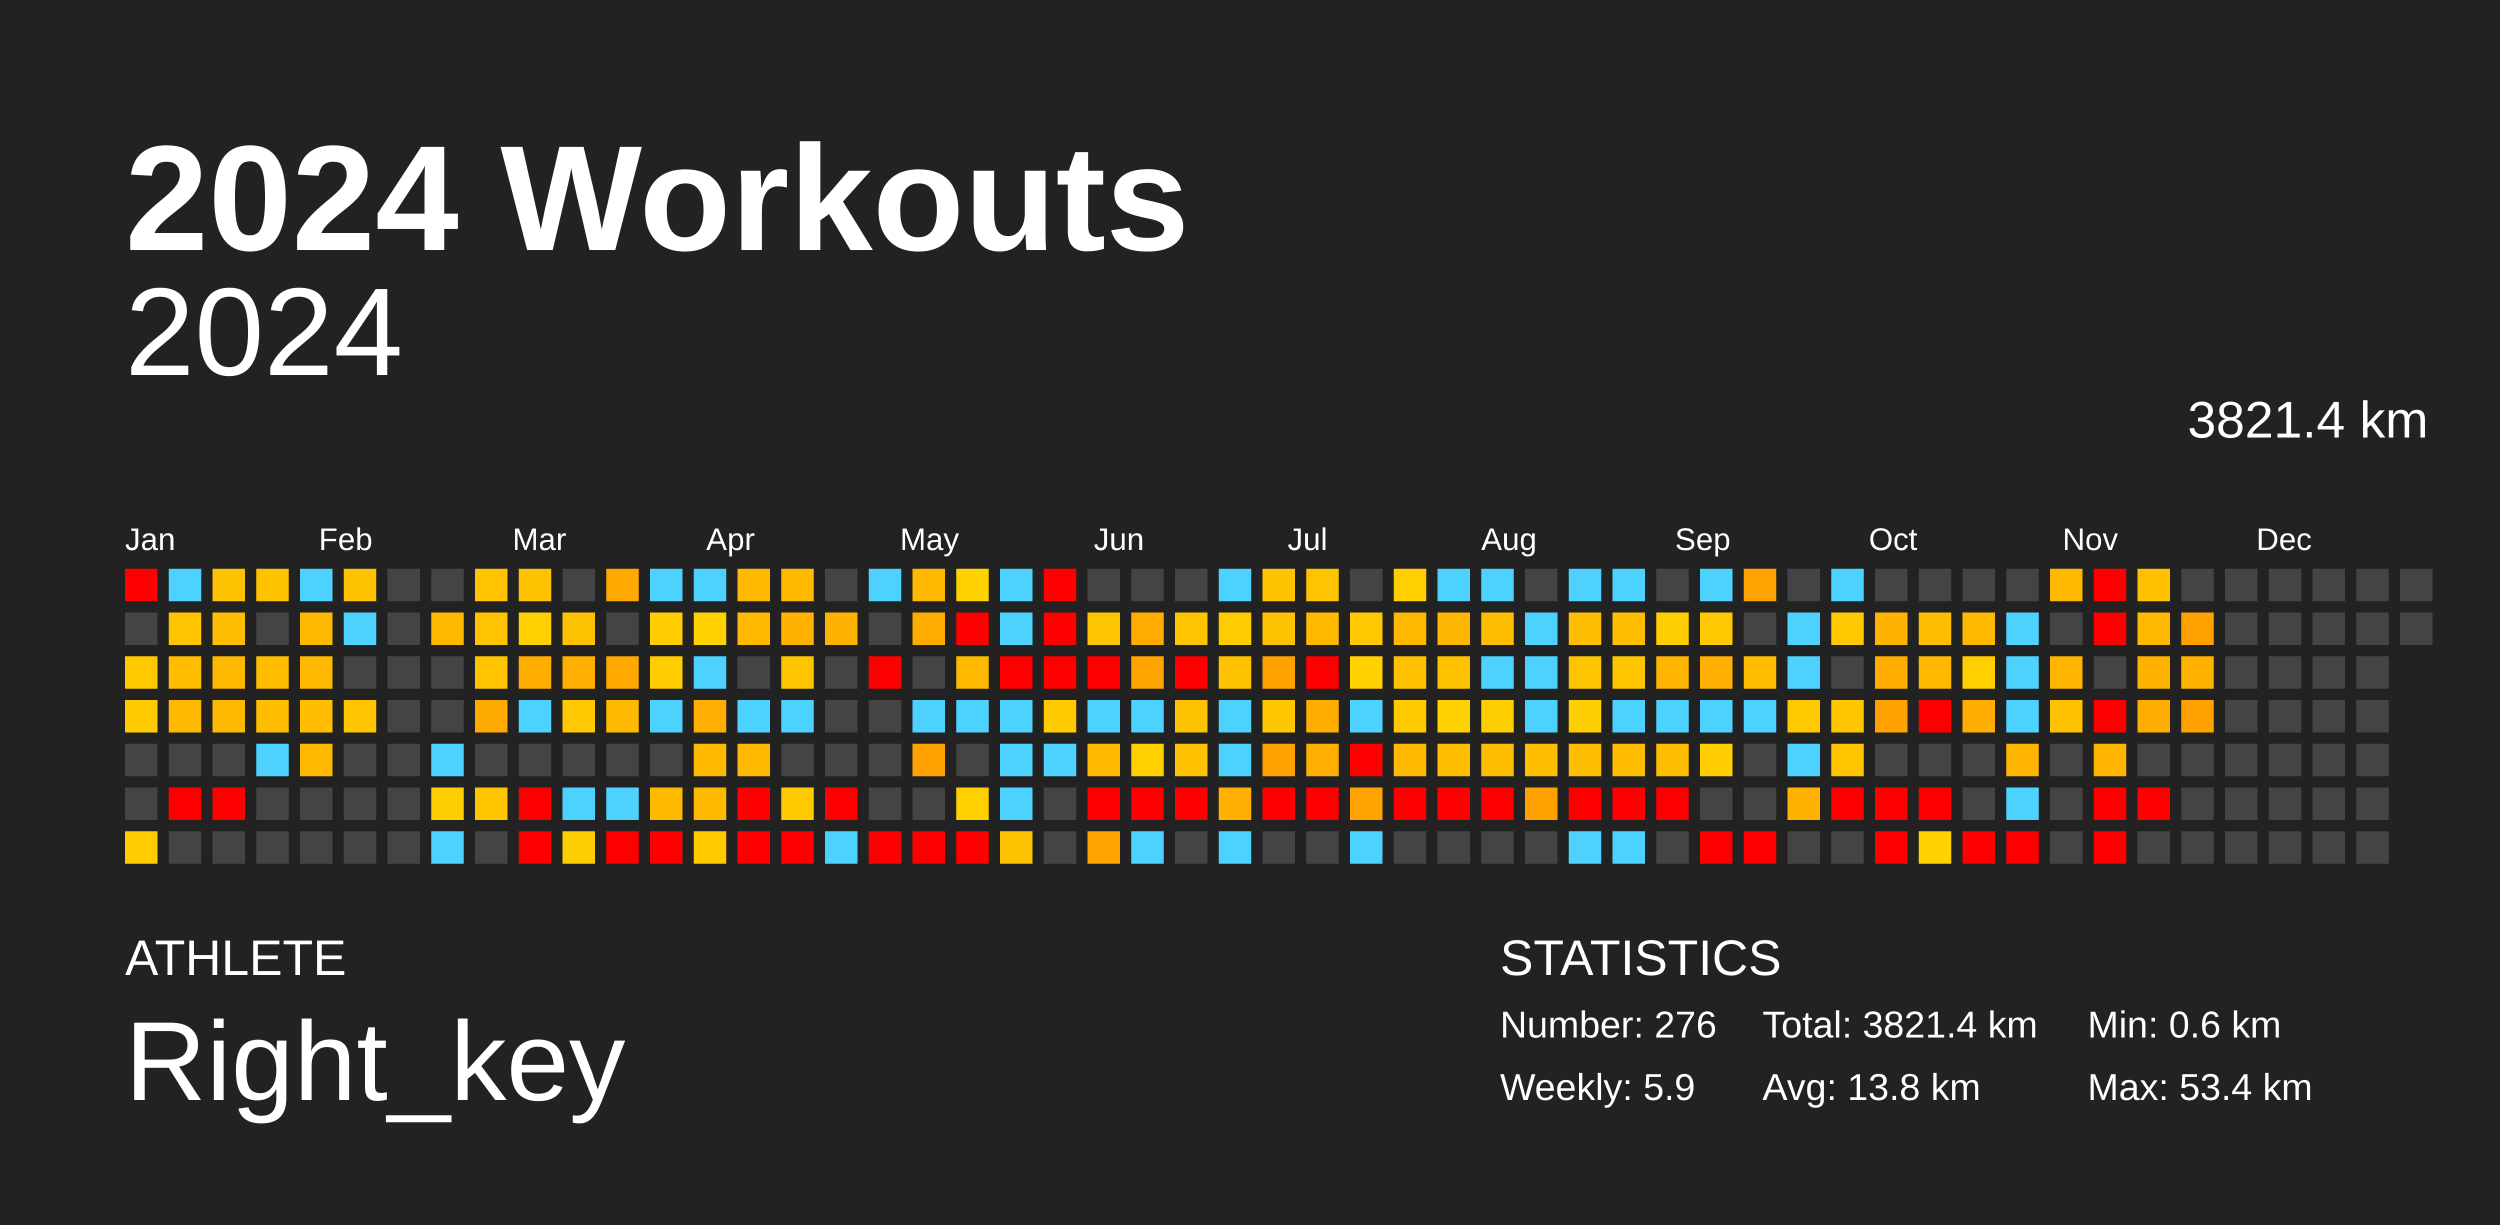
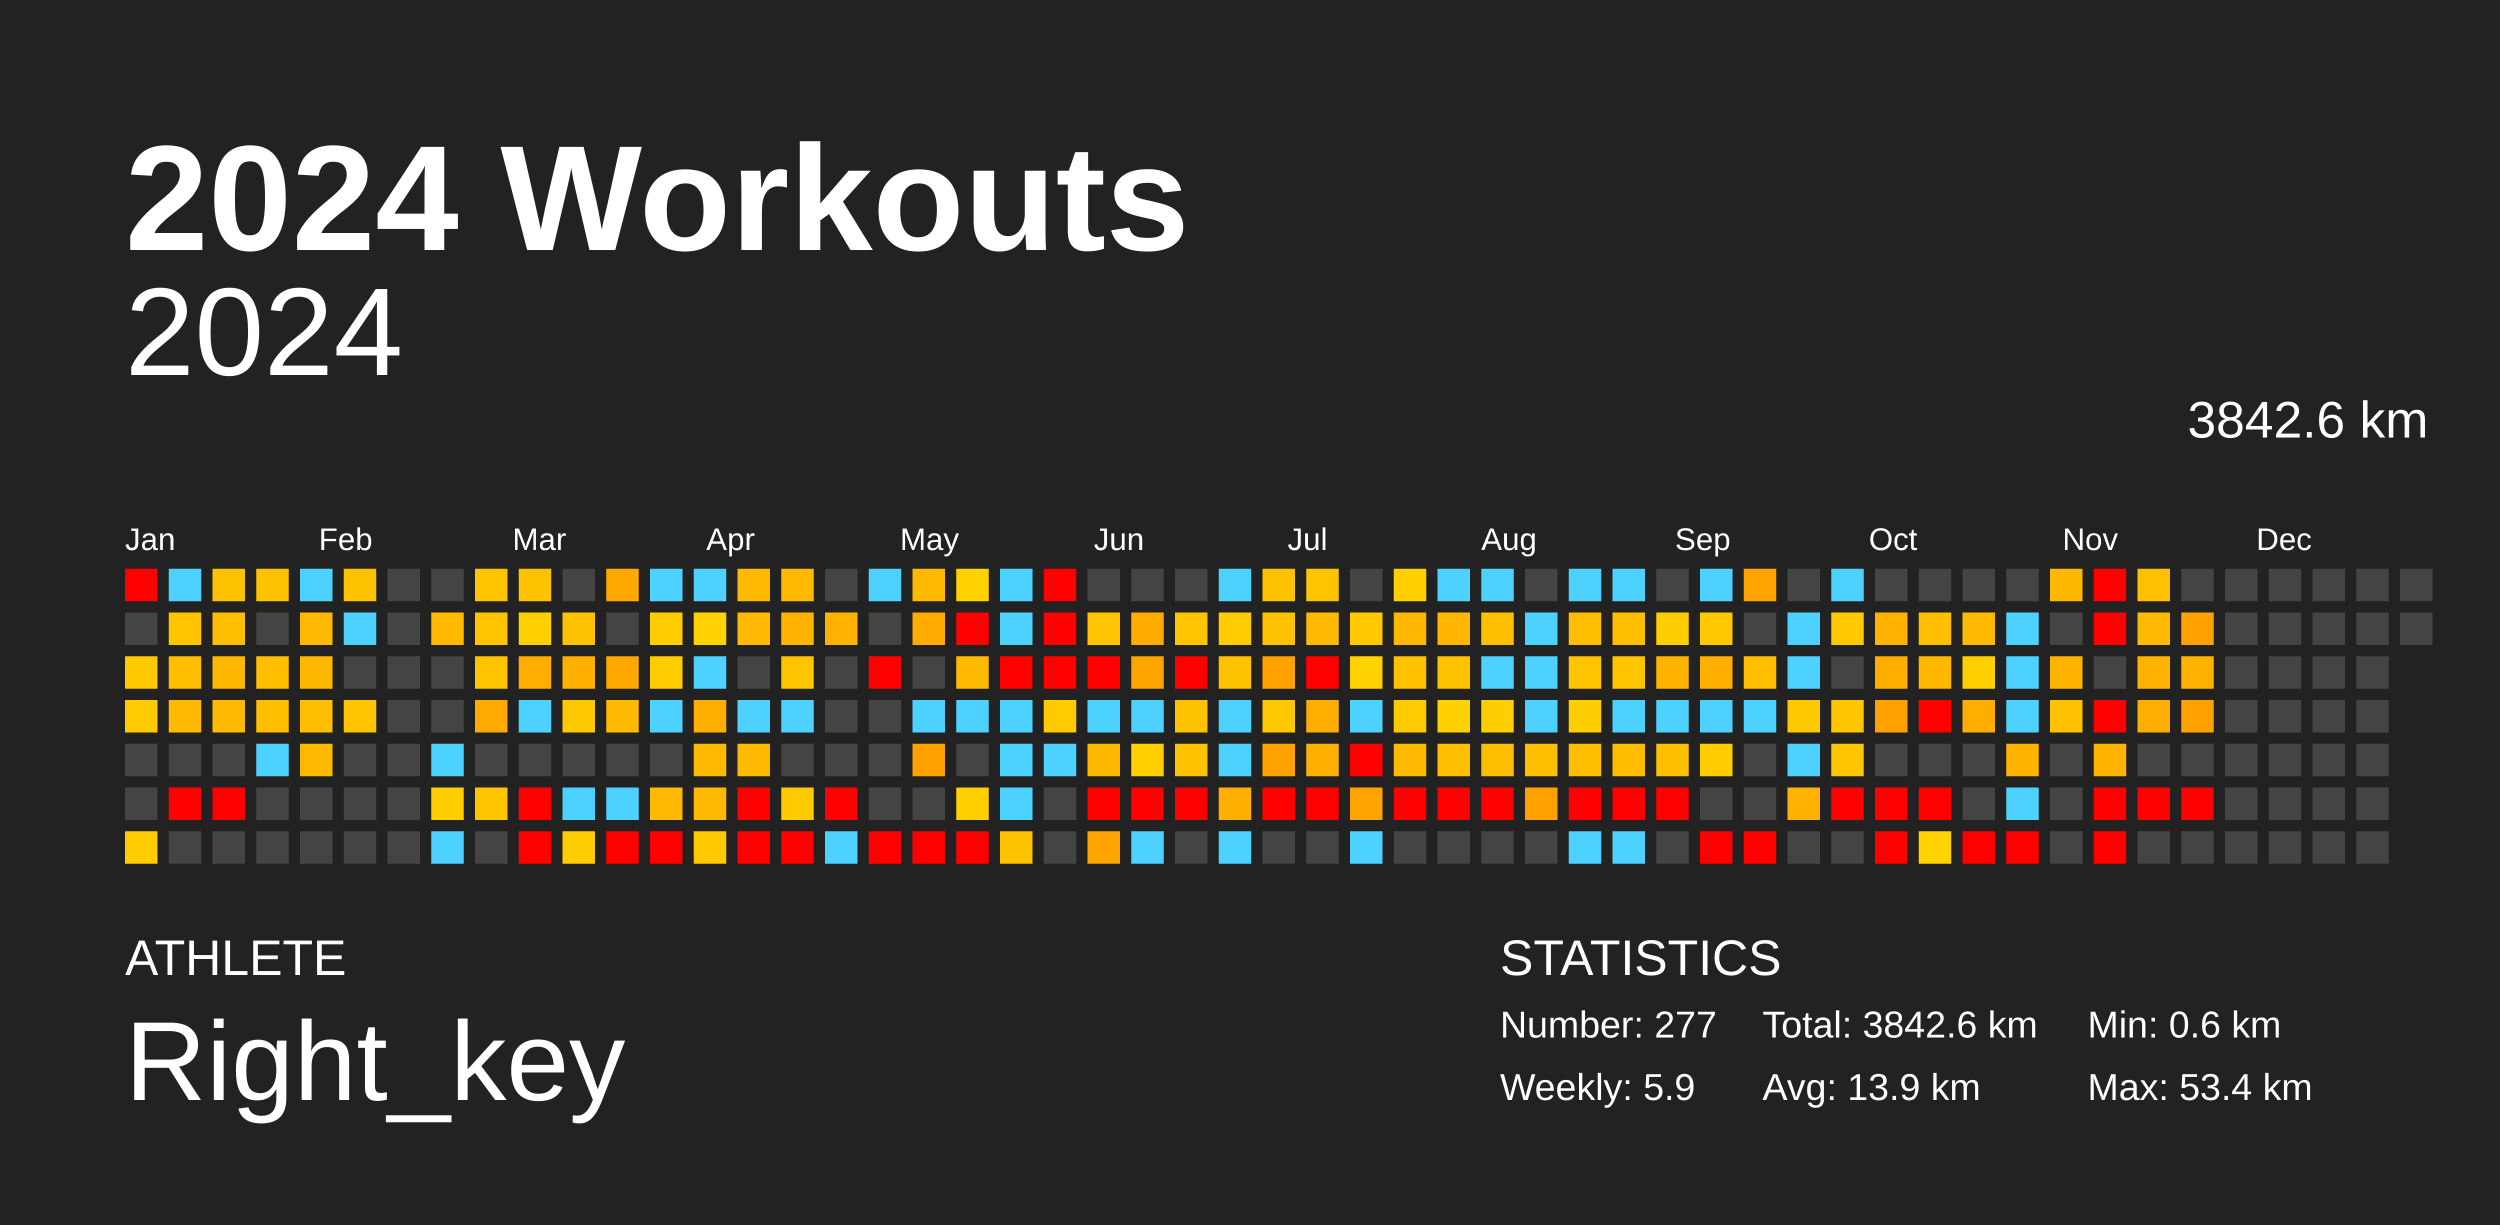
<svg xmlns="http://www.w3.org/2000/svg" baseProfile="full" height="98mm" version="1.1" viewBox="0,0,200,98" width="200mm">
  <defs />
  <rect fill="#222222" height="98" width="200" x="0" y="0" />
  <text fill="#FFFFFF" style="font-size:12px; font-family:Arial; font-weight:bold;" x="10" y="20">2024 Workouts</text>
  <text fill="#FFFFFF" style="font-size:4px; font-family:Arial" x="10" y="78">ATHLETE</text>
  <text fill="#FFFFFF" style="font-size:9px; font-family:Arial" x="10" y="88">Right_key</text>
  <text fill="#FFFFFF" style="font-size:4px; font-family:Arial" x="120" y="78">STATISTICS</text>
-   <text fill="#FFFFFF" style="font-size:3px; font-family:Arial" x="120" y="83">Number: 276</text>
+   <text fill="#FFFFFF" style="font-size:3px; font-family:Arial" x="120" y="83">Number: 277</text>
  <text fill="#FFFFFF" style="font-size:3px; font-family:Arial" x="120" y="88">Weekly: 5.9</text>
-   <text fill="#FFFFFF" style="font-size:3px; font-family:Arial" x="141" y="83">Total: 3821.4 km</text>
-   <text fill="#FFFFFF" style="font-size:3px; font-family:Arial" x="141" y="88">Avg: 13.8 km</text>
+   <text fill="#FFFFFF" style="font-size:3px; font-family:Arial" x="141" y="83">Total: 3842.6 km</text>
+   <text fill="#FFFFFF" style="font-size:3px; font-family:Arial" x="141" y="88">Avg: 13.9 km</text>
  <text fill="#FFFFFF" style="font-size:3px; font-family:Arial" x="167" y="83">Min: 0.6 km</text>
  <text fill="#FFFFFF" style="font-size:3px; font-family:Arial" x="167" y="88">Max: 53.4 km</text>
  <text alignment-baseline="hanging" fill="#FFFFFF" style="font-size:10.0px; font-family:Arial;" x="10" y="30">2024</text>
-   <text alignment-baseline="hanging" fill="#FFFFFF" style="font-size:4.125px; font-family:Arial;" x="175" y="35">3821.4 km</text>
+   <text alignment-baseline="hanging" fill="#FFFFFF" style="font-size:4.125px; font-family:Arial;" x="175" y="35">3842.6 km</text>
  <text fill="#FFFFFF" style="font-size:2.5px; font-family:Arial" x="10.0" y="44">Jan</text>
  <text fill="#FFFFFF" style="font-size:2.5px; font-family:Arial" x="25.5" y="44">Feb</text>
  <text fill="#FFFFFF" style="font-size:2.5px; font-family:Arial" x="41.0" y="44">Mar</text>
  <text fill="#FFFFFF" style="font-size:2.5px; font-family:Arial" x="56.5" y="44">Apr</text>
  <text fill="#FFFFFF" style="font-size:2.5px; font-family:Arial" x="72.0" y="44">May</text>
  <text fill="#FFFFFF" style="font-size:2.5px; font-family:Arial" x="87.5" y="44">Jun</text>
  <text fill="#FFFFFF" style="font-size:2.5px; font-family:Arial" x="103.0" y="44">Jul</text>
  <text fill="#FFFFFF" style="font-size:2.5px; font-family:Arial" x="118.5" y="44">Aug</text>
  <text fill="#FFFFFF" style="font-size:2.5px; font-family:Arial" x="134.0" y="44">Sep</text>
  <text fill="#FFFFFF" style="font-size:2.5px; font-family:Arial" x="149.5" y="44">Oct</text>
  <text fill="#FFFFFF" style="font-size:2.5px; font-family:Arial" x="165.0" y="44">Nov</text>
  <text fill="#FFFFFF" style="font-size:2.5px; font-family:Arial" x="180.5" y="44">Dec</text>
  <rect fill="red" height="2.6" width="2.6" x="10.0" y="45.5" />
  <rect fill="#444444" height="2.6" width="2.6" x="10.0" y="49.0" />
  <rect fill="#ffc900" height="2.6" width="2.6" x="10.0" y="52.5" />
  <rect fill="#ffcb00" height="2.6" width="2.6" x="10.0" y="56.0" />
  <rect fill="#444444" height="2.6" width="2.6" x="10.0" y="59.5" />
  <rect fill="#444444" height="2.6" width="2.6" x="10.0" y="63.0" />
  <rect fill="#ffcc00" height="2.6" width="2.6" x="10.0" y="66.5" />
  <rect fill="#4dd2ff" height="2.6" width="2.6" x="13.5" y="45.5" />
  <rect fill="#ffc300" height="2.6" width="2.6" x="13.5" y="49.0" />
  <rect fill="#ffbe00" height="2.6" width="2.6" x="13.5" y="52.5" />
  <rect fill="#ffb900" height="2.6" width="2.6" x="13.5" y="56.0" />
  <rect fill="#444444" height="2.6" width="2.6" x="13.5" y="59.5" />
  <rect fill="red" height="2.6" width="2.6" x="13.5" y="63.0" />
  <rect fill="#444444" height="2.6" width="2.6" x="13.5" y="66.5" />
  <rect fill="#ffc200" height="2.6" width="2.6" x="17.0" y="45.5" />
  <rect fill="#ffbe00" height="2.6" width="2.6" x="17.0" y="49.0" />
  <rect fill="#ffb800" height="2.6" width="2.6" x="17.0" y="52.5" />
  <rect fill="#ffb900" height="2.6" width="2.6" x="17.0" y="56.0" />
  <rect fill="#444444" height="2.6" width="2.6" x="17.0" y="59.5" />
  <rect fill="red" height="2.6" width="2.6" x="17.0" y="63.0" />
  <rect fill="#444444" height="2.6" width="2.6" x="17.0" y="66.5" />
  <rect fill="#ffc200" height="2.6" width="2.6" x="20.5" y="45.5" />
  <rect fill="#444444" height="2.6" width="2.6" x="20.5" y="49.0" />
  <rect fill="#ffbe00" height="2.6" width="2.6" x="20.5" y="52.5" />
  <rect fill="#ffbe00" height="2.6" width="2.6" x="20.5" y="56.0" />
  <rect fill="#4dd2ff" height="2.6" width="2.6" x="20.5" y="59.5" />
  <rect fill="#444444" height="2.6" width="2.6" x="20.5" y="63.0" />
  <rect fill="#444444" height="2.6" width="2.6" x="20.5" y="66.5" />
  <rect fill="#4dd2ff" height="2.6" width="2.6" x="24.0" y="45.5" />
  <rect fill="#ffb900" height="2.6" width="2.6" x="24.0" y="49.0" />
  <rect fill="#ffb800" height="2.6" width="2.6" x="24.0" y="52.5" />
  <rect fill="#ffbe00" height="2.6" width="2.6" x="24.0" y="56.0" />
  <rect fill="#ffb900" height="2.6" width="2.6" x="24.0" y="59.5" />
  <rect fill="#444444" height="2.6" width="2.6" x="24.0" y="63.0" />
  <rect fill="#444444" height="2.6" width="2.6" x="24.0" y="66.5" />
  <rect fill="#ffc200" height="2.6" width="2.6" x="27.5" y="45.5" />
  <rect fill="#4dd2ff" height="2.6" width="2.6" x="27.5" y="49.0" />
  <rect fill="#444444" height="2.6" width="2.6" x="27.5" y="52.5" />
  <rect fill="#ffc300" height="2.6" width="2.6" x="27.5" y="56.0" />
  <rect fill="#444444" height="2.6" width="2.6" x="27.5" y="59.5" />
  <rect fill="#444444" height="2.6" width="2.6" x="27.5" y="63.0" />
  <rect fill="#444444" height="2.6" width="2.6" x="27.5" y="66.5" />
  <rect fill="#444444" height="2.6" width="2.6" x="31.0" y="45.5" />
  <rect fill="#444444" height="2.6" width="2.6" x="31.0" y="49.0" />
  <rect fill="#444444" height="2.6" width="2.6" x="31.0" y="52.5" />
  <rect fill="#444444" height="2.6" width="2.6" x="31.0" y="56.0" />
  <rect fill="#444444" height="2.6" width="2.6" x="31.0" y="59.5" />
  <rect fill="#444444" height="2.6" width="2.6" x="31.0" y="63.0" />
  <rect fill="#444444" height="2.6" width="2.6" x="31.0" y="66.5" />
  <rect fill="#444444" height="2.6" width="2.6" x="34.5" y="45.5" />
  <rect fill="#ffb900" height="2.6" width="2.6" x="34.5" y="49.0" />
  <rect fill="#444444" height="2.6" width="2.6" x="34.5" y="52.5" />
  <rect fill="#444444" height="2.6" width="2.6" x="34.5" y="56.0" />
  <rect fill="#4dd2ff" height="2.6" width="2.6" x="34.5" y="59.5" />
  <rect fill="#ffce00" height="2.6" width="2.6" x="34.5" y="63.0" />
  <rect fill="#4dd2ff" height="2.6" width="2.6" x="34.5" y="66.5" />
  <rect fill="#ffc300" height="2.6" width="2.6" x="38.0" y="45.5" />
  <rect fill="#ffc300" height="2.6" width="2.6" x="38.0" y="49.0" />
  <rect fill="#ffc300" height="2.6" width="2.6" x="38.0" y="52.5" />
  <rect fill="#ffaa00" height="2.6" width="2.6" x="38.0" y="56.0" />
  <rect fill="#444444" height="2.6" width="2.6" x="38.0" y="59.5" />
  <rect fill="#ffc600" height="2.6" width="2.6" x="38.0" y="63.0" />
  <rect fill="#444444" height="2.6" width="2.6" x="38.0" y="66.5" />
  <rect fill="#ffc200" height="2.6" width="2.6" x="41.5" y="45.5" />
  <rect fill="#ffd000" height="2.6" width="2.6" x="41.5" y="49.0" />
  <rect fill="#ffae00" height="2.6" width="2.6" x="41.5" y="52.5" />
  <rect fill="#4dd2ff" height="2.6" width="2.6" x="41.5" y="56.0" />
  <rect fill="#444444" height="2.6" width="2.6" x="41.5" y="59.5" />
  <rect fill="red" height="2.6" width="2.6" x="41.5" y="63.0" />
  <rect fill="red" height="2.6" width="2.6" x="41.5" y="66.5" />
  <rect fill="#444444" height="2.6" width="2.6" x="45.0" y="45.5" />
  <rect fill="#ffc200" height="2.6" width="2.6" x="45.0" y="49.0" />
  <rect fill="#ffaf00" height="2.6" width="2.6" x="45.0" y="52.5" />
  <rect fill="#ffc800" height="2.6" width="2.6" x="45.0" y="56.0" />
  <rect fill="#444444" height="2.6" width="2.6" x="45.0" y="59.5" />
  <rect fill="#4dd2ff" height="2.6" width="2.6" x="45.0" y="63.0" />
  <rect fill="#ffce00" height="2.6" width="2.6" x="45.0" y="66.5" />
  <rect fill="#ffa900" height="2.6" width="2.6" x="48.5" y="45.5" />
  <rect fill="#444444" height="2.6" width="2.6" x="48.5" y="49.0" />
  <rect fill="#ffa800" height="2.6" width="2.6" x="48.5" y="52.5" />
  <rect fill="#ffb900" height="2.6" width="2.6" x="48.5" y="56.0" />
  <rect fill="#444444" height="2.6" width="2.6" x="48.5" y="59.5" />
  <rect fill="#4dd2ff" height="2.6" width="2.6" x="48.5" y="63.0" />
  <rect fill="red" height="2.6" width="2.6" x="48.5" y="66.5" />
  <rect fill="#4dd2ff" height="2.6" width="2.6" x="52.0" y="45.5" />
  <rect fill="#ffcd00" height="2.6" width="2.6" x="52.0" y="49.0" />
  <rect fill="#ffcd00" height="2.6" width="2.6" x="52.0" y="52.5" />
  <rect fill="#4dd2ff" height="2.6" width="2.6" x="52.0" y="56.0" />
  <rect fill="#444444" height="2.6" width="2.6" x="52.0" y="59.5" />
  <rect fill="#ffba00" height="2.6" width="2.6" x="52.0" y="63.0" />
  <rect fill="red" height="2.6" width="2.6" x="52.0" y="66.5" />
  <rect fill="#4dd2ff" height="2.6" width="2.6" x="55.5" y="45.5" />
  <rect fill="#ffd200" height="2.6" width="2.6" x="55.5" y="49.0" />
  <rect fill="#4dd2ff" height="2.6" width="2.6" x="55.5" y="52.5" />
  <rect fill="#ffaf00" height="2.6" width="2.6" x="55.5" y="56.0" />
  <rect fill="#ffba00" height="2.6" width="2.6" x="55.5" y="59.5" />
  <rect fill="#ffb900" height="2.6" width="2.6" x="55.5" y="63.0" />
  <rect fill="#ffc900" height="2.6" width="2.6" x="55.5" y="66.5" />
  <rect fill="#ffb900" height="2.6" width="2.6" x="59.0" y="45.5" />
  <rect fill="#ffb900" height="2.6" width="2.6" x="59.0" y="49.0" />
  <rect fill="#444444" height="2.6" width="2.6" x="59.0" y="52.5" />
  <rect fill="#4dd2ff" height="2.6" width="2.6" x="59.0" y="56.0" />
  <rect fill="#ffb900" height="2.6" width="2.6" x="59.0" y="59.5" />
  <rect fill="red" height="2.6" width="2.6" x="59.0" y="63.0" />
  <rect fill="red" height="2.6" width="2.6" x="59.0" y="66.5" />
  <rect fill="#ffba00" height="2.6" width="2.6" x="62.5" y="45.5" />
  <rect fill="#ffb300" height="2.6" width="2.6" x="62.5" y="49.0" />
  <rect fill="#ffc400" height="2.6" width="2.6" x="62.5" y="52.5" />
  <rect fill="#4dd2ff" height="2.6" width="2.6" x="62.5" y="56.0" />
  <rect fill="#444444" height="2.6" width="2.6" x="62.5" y="59.5" />
  <rect fill="#ffca00" height="2.6" width="2.6" x="62.5" y="63.0" />
  <rect fill="red" height="2.6" width="2.6" x="62.5" y="66.5" />
  <rect fill="#444444" height="2.6" width="2.6" x="66.0" y="45.5" />
  <rect fill="#ffb200" height="2.6" width="2.6" x="66.0" y="49.0" />
  <rect fill="#444444" height="2.6" width="2.6" x="66.0" y="52.5" />
  <rect fill="#444444" height="2.6" width="2.6" x="66.0" y="56.0" />
  <rect fill="#444444" height="2.6" width="2.6" x="66.0" y="59.5" />
  <rect fill="red" height="2.6" width="2.6" x="66.0" y="63.0" />
  <rect fill="#4dd2ff" height="2.6" width="2.6" x="66.0" y="66.5" />
  <rect fill="#4dd2ff" height="2.6" width="2.6" x="69.5" y="45.5" />
  <rect fill="#444444" height="2.6" width="2.6" x="69.5" y="49.0" />
  <rect fill="red" height="2.6" width="2.6" x="69.5" y="52.5" />
  <rect fill="#444444" height="2.6" width="2.6" x="69.5" y="56.0" />
  <rect fill="#444444" height="2.6" width="2.6" x="69.5" y="59.5" />
  <rect fill="#444444" height="2.6" width="2.6" x="69.5" y="63.0" />
  <rect fill="red" height="2.6" width="2.6" x="69.5" y="66.5" />
  <rect fill="#ffb900" height="2.6" width="2.6" x="73.0" y="45.5" />
  <rect fill="#ffab00" height="2.6" width="2.6" x="73.0" y="49.0" />
  <rect fill="#444444" height="2.6" width="2.6" x="73.0" y="52.5" />
  <rect fill="#4dd2ff" height="2.6" width="2.6" x="73.0" y="56.0" />
  <rect fill="#ffa200" height="2.6" width="2.6" x="73.0" y="59.5" />
  <rect fill="#444444" height="2.6" width="2.6" x="73.0" y="63.0" />
  <rect fill="red" height="2.6" width="2.6" x="73.0" y="66.5" />
  <rect fill="#ffd200" height="2.6" width="2.6" x="76.5" y="45.5" />
  <rect fill="red" height="2.6" width="2.6" x="76.5" y="49.0" />
  <rect fill="#ffba00" height="2.6" width="2.6" x="76.5" y="52.5" />
  <rect fill="#4dd2ff" height="2.6" width="2.6" x="76.5" y="56.0" />
  <rect fill="#444444" height="2.6" width="2.6" x="76.5" y="59.5" />
  <rect fill="#ffd000" height="2.6" width="2.6" x="76.5" y="63.0" />
  <rect fill="red" height="2.6" width="2.6" x="76.5" y="66.5" />
  <rect fill="#4dd2ff" height="2.6" width="2.6" x="80.0" y="45.5" />
  <rect fill="#4dd2ff" height="2.6" width="2.6" x="80.0" y="49.0" />
  <rect fill="red" height="2.6" width="2.6" x="80.0" y="52.5" />
  <rect fill="#4dd2ff" height="2.6" width="2.6" x="80.0" y="56.0" />
  <rect fill="#4dd2ff" height="2.6" width="2.6" x="80.0" y="59.5" />
  <rect fill="#4dd2ff" height="2.6" width="2.6" x="80.0" y="63.0" />
  <rect fill="#ffc200" height="2.6" width="2.6" x="80.0" y="66.5" />
  <rect fill="red" height="2.6" width="2.6" x="83.5" y="45.5" />
  <rect fill="red" height="2.6" width="2.6" x="83.5" y="49.0" />
  <rect fill="red" height="2.6" width="2.6" x="83.5" y="52.5" />
  <rect fill="#ffcb00" height="2.6" width="2.6" x="83.5" y="56.0" />
  <rect fill="#4dd2ff" height="2.6" width="2.6" x="83.5" y="59.5" />
  <rect fill="#444444" height="2.6" width="2.6" x="83.5" y="63.0" />
  <rect fill="#444444" height="2.6" width="2.6" x="83.5" y="66.5" />
  <rect fill="#444444" height="2.6" width="2.6" x="87.0" y="45.5" />
  <rect fill="#ffc400" height="2.6" width="2.6" x="87.0" y="49.0" />
  <rect fill="red" height="2.6" width="2.6" x="87.0" y="52.5" />
  <rect fill="#4dd2ff" height="2.6" width="2.6" x="87.0" y="56.0" />
  <rect fill="#ffb800" height="2.6" width="2.6" x="87.0" y="59.5" />
  <rect fill="red" height="2.6" width="2.6" x="87.0" y="63.0" />
  <rect fill="#ffa400" height="2.6" width="2.6" x="87.0" y="66.5" />
  <rect fill="#444444" height="2.6" width="2.6" x="90.5" y="45.5" />
  <rect fill="#ffab00" height="2.6" width="2.6" x="90.5" y="49.0" />
  <rect fill="#ffa500" height="2.6" width="2.6" x="90.5" y="52.5" />
  <rect fill="#4dd2ff" height="2.6" width="2.6" x="90.5" y="56.0" />
  <rect fill="#ffcf00" height="2.6" width="2.6" x="90.5" y="59.5" />
  <rect fill="red" height="2.6" width="2.6" x="90.5" y="63.0" />
  <rect fill="#4dd2ff" height="2.6" width="2.6" x="90.5" y="66.5" />
  <rect fill="#444444" height="2.6" width="2.6" x="94.0" y="45.5" />
  <rect fill="#ffc300" height="2.6" width="2.6" x="94.0" y="49.0" />
  <rect fill="red" height="2.6" width="2.6" x="94.0" y="52.5" />
  <rect fill="#ffc200" height="2.6" width="2.6" x="94.0" y="56.0" />
  <rect fill="#ffc100" height="2.6" width="2.6" x="94.0" y="59.5" />
  <rect fill="red" height="2.6" width="2.6" x="94.0" y="63.0" />
  <rect fill="#444444" height="2.6" width="2.6" x="94.0" y="66.5" />
  <rect fill="#4dd2ff" height="2.6" width="2.6" x="97.5" y="45.5" />
  <rect fill="#ffcc00" height="2.6" width="2.6" x="97.5" y="49.0" />
  <rect fill="#ffc200" height="2.6" width="2.6" x="97.5" y="52.5" />
  <rect fill="#4dd2ff" height="2.6" width="2.6" x="97.5" y="56.0" />
  <rect fill="#4dd2ff" height="2.6" width="2.6" x="97.5" y="59.5" />
  <rect fill="#ffb000" height="2.6" width="2.6" x="97.5" y="63.0" />
  <rect fill="#4dd2ff" height="2.6" width="2.6" x="97.5" y="66.5" />
  <rect fill="#ffc200" height="2.6" width="2.6" x="101.0" y="45.5" />
  <rect fill="#ffc200" height="2.6" width="2.6" x="101.0" y="49.0" />
  <rect fill="#ffa200" height="2.6" width="2.6" x="101.0" y="52.5" />
  <rect fill="#ffc700" height="2.6" width="2.6" x="101.0" y="56.0" />
  <rect fill="#ffa200" height="2.6" width="2.6" x="101.0" y="59.5" />
  <rect fill="red" height="2.6" width="2.6" x="101.0" y="63.0" />
  <rect fill="#444444" height="2.6" width="2.6" x="101.0" y="66.5" />
  <rect fill="#ffc300" height="2.6" width="2.6" x="104.5" y="45.5" />
  <rect fill="#ffb900" height="2.6" width="2.6" x="104.5" y="49.0" />
  <rect fill="red" height="2.6" width="2.6" x="104.5" y="52.5" />
  <rect fill="#ffae00" height="2.6" width="2.6" x="104.5" y="56.0" />
  <rect fill="#ffaf00" height="2.6" width="2.6" x="104.5" y="59.5" />
  <rect fill="red" height="2.6" width="2.6" x="104.5" y="63.0" />
  <rect fill="#444444" height="2.6" width="2.6" x="104.5" y="66.5" />
  <rect fill="#444444" height="2.6" width="2.6" x="108.0" y="45.5" />
  <rect fill="#ffc800" height="2.6" width="2.6" x="108.0" y="49.0" />
  <rect fill="#ffd200" height="2.6" width="2.6" x="108.0" y="52.5" />
  <rect fill="#4dd2ff" height="2.6" width="2.6" x="108.0" y="56.0" />
  <rect fill="red" height="2.6" width="2.6" x="108.0" y="59.5" />
  <rect fill="#ffa300" height="2.6" width="2.6" x="108.0" y="63.0" />
  <rect fill="#4dd2ff" height="2.6" width="2.6" x="108.0" y="66.5" />
  <rect fill="#ffcf00" height="2.6" width="2.6" x="111.5" y="45.5" />
  <rect fill="#ffb800" height="2.6" width="2.6" x="111.5" y="49.0" />
  <rect fill="#ffc100" height="2.6" width="2.6" x="111.5" y="52.5" />
  <rect fill="#ffca00" height="2.6" width="2.6" x="111.5" y="56.0" />
  <rect fill="#ffb900" height="2.6" width="2.6" x="111.5" y="59.5" />
  <rect fill="red" height="2.6" width="2.6" x="111.5" y="63.0" />
  <rect fill="#444444" height="2.6" width="2.6" x="111.5" y="66.5" />
  <rect fill="#4dd2ff" height="2.6" width="2.6" x="115.0" y="45.5" />
  <rect fill="#ffb600" height="2.6" width="2.6" x="115.0" y="49.0" />
  <rect fill="#ffc200" height="2.6" width="2.6" x="115.0" y="52.5" />
  <rect fill="#ffd100" height="2.6" width="2.6" x="115.0" y="56.0" />
  <rect fill="#ffbf00" height="2.6" width="2.6" x="115.0" y="59.5" />
  <rect fill="red" height="2.6" width="2.6" x="115.0" y="63.0" />
  <rect fill="#444444" height="2.6" width="2.6" x="115.0" y="66.5" />
  <rect fill="#4dd2ff" height="2.6" width="2.6" x="118.5" y="45.5" />
  <rect fill="#ffbf00" height="2.6" width="2.6" x="118.5" y="49.0" />
  <rect fill="#4dd2ff" height="2.6" width="2.6" x="118.5" y="52.5" />
  <rect fill="#ffce00" height="2.6" width="2.6" x="118.5" y="56.0" />
  <rect fill="#ffbd00" height="2.6" width="2.6" x="118.5" y="59.5" />
  <rect fill="red" height="2.6" width="2.6" x="118.5" y="63.0" />
  <rect fill="#444444" height="2.6" width="2.6" x="118.5" y="66.5" />
  <rect fill="#444444" height="2.6" width="2.6" x="122.0" y="45.5" />
  <rect fill="#4dd2ff" height="2.6" width="2.6" x="122.0" y="49.0" />
  <rect fill="#4dd2ff" height="2.6" width="2.6" x="122.0" y="52.5" />
  <rect fill="#4dd2ff" height="2.6" width="2.6" x="122.0" y="56.0" />
  <rect fill="#ffbf00" height="2.6" width="2.6" x="122.0" y="59.5" />
  <rect fill="#ffa200" height="2.6" width="2.6" x="122.0" y="63.0" />
  <rect fill="#444444" height="2.6" width="2.6" x="122.0" y="66.5" />
  <rect fill="#4dd2ff" height="2.6" width="2.6" x="125.5" y="45.5" />
  <rect fill="#ffbf00" height="2.6" width="2.6" x="125.5" y="49.0" />
  <rect fill="#ffc400" height="2.6" width="2.6" x="125.5" y="52.5" />
  <rect fill="#ffce00" height="2.6" width="2.6" x="125.5" y="56.0" />
  <rect fill="#ffbf00" height="2.6" width="2.6" x="125.5" y="59.5" />
  <rect fill="red" height="2.6" width="2.6" x="125.5" y="63.0" />
  <rect fill="#4dd2ff" height="2.6" width="2.6" x="125.5" y="66.5" />
  <rect fill="#4dd2ff" height="2.6" width="2.6" x="129.0" y="45.5" />
  <rect fill="#ffbf00" height="2.6" width="2.6" x="129.0" y="49.0" />
  <rect fill="#ffc600" height="2.6" width="2.6" x="129.0" y="52.5" />
  <rect fill="#4dd2ff" height="2.6" width="2.6" x="129.0" y="56.0" />
  <rect fill="#ffbc00" height="2.6" width="2.6" x="129.0" y="59.5" />
  <rect fill="red" height="2.6" width="2.6" x="129.0" y="63.0" />
  <rect fill="#4dd2ff" height="2.6" width="2.6" x="129.0" y="66.5" />
  <rect fill="#444444" height="2.6" width="2.6" x="132.5" y="45.5" />
  <rect fill="#ffce00" height="2.6" width="2.6" x="132.5" y="49.0" />
  <rect fill="#ffb500" height="2.6" width="2.6" x="132.5" y="52.5" />
  <rect fill="#4dd2ff" height="2.6" width="2.6" x="132.5" y="56.0" />
  <rect fill="#ffbf00" height="2.6" width="2.6" x="132.5" y="59.5" />
  <rect fill="red" height="2.6" width="2.6" x="132.5" y="63.0" />
  <rect fill="#444444" height="2.6" width="2.6" x="132.5" y="66.5" />
  <rect fill="#4dd2ff" height="2.6" width="2.6" x="136.0" y="45.5" />
  <rect fill="#ffc800" height="2.6" width="2.6" x="136.0" y="49.0" />
  <rect fill="#ffb000" height="2.6" width="2.6" x="136.0" y="52.5" />
  <rect fill="#4dd2ff" height="2.6" width="2.6" x="136.0" y="56.0" />
  <rect fill="#ffcd00" height="2.6" width="2.6" x="136.0" y="59.5" />
  <rect fill="#444444" height="2.6" width="2.6" x="136.0" y="63.0" />
  <rect fill="red" height="2.6" width="2.6" x="136.0" y="66.5" />
  <rect fill="#ffa300" height="2.6" width="2.6" x="139.5" y="45.5" />
  <rect fill="#444444" height="2.6" width="2.6" x="139.5" y="49.0" />
  <rect fill="#ffbf00" height="2.6" width="2.6" x="139.5" y="52.5" />
  <rect fill="#4dd2ff" height="2.6" width="2.6" x="139.5" y="56.0" />
  <rect fill="#444444" height="2.6" width="2.6" x="139.5" y="59.5" />
  <rect fill="#444444" height="2.6" width="2.6" x="139.5" y="63.0" />
  <rect fill="red" height="2.6" width="2.6" x="139.5" y="66.5" />
  <rect fill="#444444" height="2.6" width="2.6" x="143.0" y="45.5" />
  <rect fill="#4dd2ff" height="2.6" width="2.6" x="143.0" y="49.0" />
  <rect fill="#4dd2ff" height="2.6" width="2.6" x="143.0" y="52.5" />
  <rect fill="#ffc900" height="2.6" width="2.6" x="143.0" y="56.0" />
  <rect fill="#4dd2ff" height="2.6" width="2.6" x="143.0" y="59.5" />
  <rect fill="#ffb200" height="2.6" width="2.6" x="143.0" y="63.0" />
  <rect fill="#444444" height="2.6" width="2.6" x="143.0" y="66.5" />
  <rect fill="#4dd2ff" height="2.6" width="2.6" x="146.5" y="45.5" />
  <rect fill="#ffc800" height="2.6" width="2.6" x="146.5" y="49.0" />
  <rect fill="#444444" height="2.6" width="2.6" x="146.5" y="52.5" />
  <rect fill="#ffc600" height="2.6" width="2.6" x="146.5" y="56.0" />
  <rect fill="#ffc600" height="2.6" width="2.6" x="146.5" y="59.5" />
  <rect fill="red" height="2.6" width="2.6" x="146.5" y="63.0" />
  <rect fill="#444444" height="2.6" width="2.6" x="146.5" y="66.5" />
  <rect fill="#444444" height="2.6" width="2.6" x="150.0" y="45.5" />
  <rect fill="#ffb300" height="2.6" width="2.6" x="150.0" y="49.0" />
  <rect fill="#ffae00" height="2.6" width="2.6" x="150.0" y="52.5" />
  <rect fill="#ffa200" height="2.6" width="2.6" x="150.0" y="56.0" />
  <rect fill="#444444" height="2.6" width="2.6" x="150.0" y="59.5" />
  <rect fill="red" height="2.6" width="2.6" x="150.0" y="63.0" />
  <rect fill="red" height="2.6" width="2.6" x="150.0" y="66.5" />
  <rect fill="#444444" height="2.6" width="2.6" x="153.5" y="45.5" />
  <rect fill="#ffbf00" height="2.6" width="2.6" x="153.5" y="49.0" />
  <rect fill="#ffb700" height="2.6" width="2.6" x="153.5" y="52.5" />
  <rect fill="red" height="2.6" width="2.6" x="153.5" y="56.0" />
  <rect fill="#444444" height="2.6" width="2.6" x="153.5" y="59.5" />
  <rect fill="red" height="2.6" width="2.6" x="153.5" y="63.0" />
  <rect fill="#ffd200" height="2.6" width="2.6" x="153.5" y="66.5" />
  <rect fill="#444444" height="2.6" width="2.6" x="157.0" y="45.5" />
  <rect fill="#ffb900" height="2.6" width="2.6" x="157.0" y="49.0" />
  <rect fill="#ffcf00" height="2.6" width="2.6" x="157.0" y="52.5" />
  <rect fill="#ffad00" height="2.6" width="2.6" x="157.0" y="56.0" />
  <rect fill="#444444" height="2.6" width="2.6" x="157.0" y="59.5" />
  <rect fill="#444444" height="2.6" width="2.6" x="157.0" y="63.0" />
  <rect fill="red" height="2.6" width="2.6" x="157.0" y="66.5" />
  <rect fill="#444444" height="2.6" width="2.6" x="160.5" y="45.5" />
  <rect fill="#4dd2ff" height="2.6" width="2.6" x="160.5" y="49.0" />
  <rect fill="#4dd2ff" height="2.6" width="2.6" x="160.5" y="52.5" />
  <rect fill="#4dd2ff" height="2.6" width="2.6" x="160.5" y="56.0" />
  <rect fill="#ffb500" height="2.6" width="2.6" x="160.5" y="59.5" />
  <rect fill="#4dd2ff" height="2.6" width="2.6" x="160.5" y="63.0" />
  <rect fill="red" height="2.6" width="2.6" x="160.5" y="66.5" />
  <rect fill="#ffb800" height="2.6" width="2.6" x="164.0" y="45.5" />
  <rect fill="#444444" height="2.6" width="2.6" x="164.0" y="49.0" />
  <rect fill="#ffb400" height="2.6" width="2.6" x="164.0" y="52.5" />
  <rect fill="#ffc100" height="2.6" width="2.6" x="164.0" y="56.0" />
  <rect fill="#444444" height="2.6" width="2.6" x="164.0" y="59.5" />
  <rect fill="#444444" height="2.6" width="2.6" x="164.0" y="63.0" />
  <rect fill="#444444" height="2.6" width="2.6" x="164.0" y="66.5" />
  <rect fill="red" height="2.6" width="2.6" x="167.5" y="45.5" />
  <rect fill="red" height="2.6" width="2.6" x="167.5" y="49.0" />
  <rect fill="#444444" height="2.6" width="2.6" x="167.5" y="52.5" />
  <rect fill="red" height="2.6" width="2.6" x="167.5" y="56.0" />
  <rect fill="#ffb500" height="2.6" width="2.6" x="167.5" y="59.5" />
  <rect fill="red" height="2.6" width="2.6" x="167.5" y="63.0" />
  <rect fill="red" height="2.6" width="2.6" x="167.5" y="66.5" />
  <rect fill="#ffc000" height="2.6" width="2.6" x="171.0" y="45.5" />
  <rect fill="#ffb900" height="2.6" width="2.6" x="171.0" y="49.0" />
  <rect fill="#ffb300" height="2.6" width="2.6" x="171.0" y="52.5" />
  <rect fill="#ffad00" height="2.6" width="2.6" x="171.0" y="56.0" />
  <rect fill="#444444" height="2.6" width="2.6" x="171.0" y="59.5" />
  <rect fill="red" height="2.6" width="2.6" x="171.0" y="63.0" />
  <rect fill="#444444" height="2.6" width="2.6" x="171.0" y="66.5" />
  <rect fill="#444444" height="2.6" width="2.6" x="174.5" y="45.5" />
  <rect fill="#ffa200" height="2.6" width="2.6" x="174.5" y="49.0" />
  <rect fill="#ffb200" height="2.6" width="2.6" x="174.5" y="52.5" />
  <rect fill="#ffa200" height="2.6" width="2.6" x="174.5" y="56.0" />
  <rect fill="#444444" height="2.6" width="2.6" x="174.5" y="59.5" />
-   <rect fill="#444444" height="2.6" width="2.6" x="174.5" y="63.0" />
+   <rect fill="red" height="2.6" width="2.6" x="174.5" y="63.0" />
  <rect fill="#444444" height="2.6" width="2.6" x="174.5" y="66.5" />
  <rect fill="#444444" height="2.6" width="2.6" x="178.0" y="45.5" />
  <rect fill="#444444" height="2.6" width="2.6" x="178.0" y="49.0" />
  <rect fill="#444444" height="2.6" width="2.6" x="178.0" y="52.5" />
  <rect fill="#444444" height="2.6" width="2.6" x="178.0" y="56.0" />
  <rect fill="#444444" height="2.6" width="2.6" x="178.0" y="59.5" />
  <rect fill="#444444" height="2.6" width="2.6" x="178.0" y="63.0" />
  <rect fill="#444444" height="2.6" width="2.6" x="178.0" y="66.5" />
  <rect fill="#444444" height="2.6" width="2.6" x="181.5" y="45.5" />
  <rect fill="#444444" height="2.6" width="2.6" x="181.5" y="49.0" />
  <rect fill="#444444" height="2.6" width="2.6" x="181.5" y="52.5" />
  <rect fill="#444444" height="2.6" width="2.6" x="181.5" y="56.0" />
  <rect fill="#444444" height="2.6" width="2.6" x="181.5" y="59.5" />
  <rect fill="#444444" height="2.6" width="2.6" x="181.5" y="63.0" />
  <rect fill="#444444" height="2.6" width="2.6" x="181.5" y="66.5" />
  <rect fill="#444444" height="2.6" width="2.6" x="185.0" y="45.5" />
  <rect fill="#444444" height="2.6" width="2.6" x="185.0" y="49.0" />
  <rect fill="#444444" height="2.6" width="2.6" x="185.0" y="52.5" />
  <rect fill="#444444" height="2.6" width="2.6" x="185.0" y="56.0" />
  <rect fill="#444444" height="2.6" width="2.6" x="185.0" y="59.5" />
  <rect fill="#444444" height="2.6" width="2.6" x="185.0" y="63.0" />
  <rect fill="#444444" height="2.6" width="2.6" x="185.0" y="66.5" />
  <rect fill="#444444" height="2.6" width="2.6" x="188.5" y="45.5" />
  <rect fill="#444444" height="2.6" width="2.6" x="188.5" y="49.0" />
  <rect fill="#444444" height="2.6" width="2.6" x="188.5" y="52.5" />
  <rect fill="#444444" height="2.6" width="2.6" x="188.5" y="56.0" />
  <rect fill="#444444" height="2.6" width="2.6" x="188.5" y="59.5" />
  <rect fill="#444444" height="2.6" width="2.6" x="188.5" y="63.0" />
  <rect fill="#444444" height="2.6" width="2.6" x="188.5" y="66.5" />
  <rect fill="#444444" height="2.6" width="2.6" x="192.0" y="45.5" />
  <rect fill="#444444" height="2.6" width="2.6" x="192.0" y="49.0" />
</svg>
